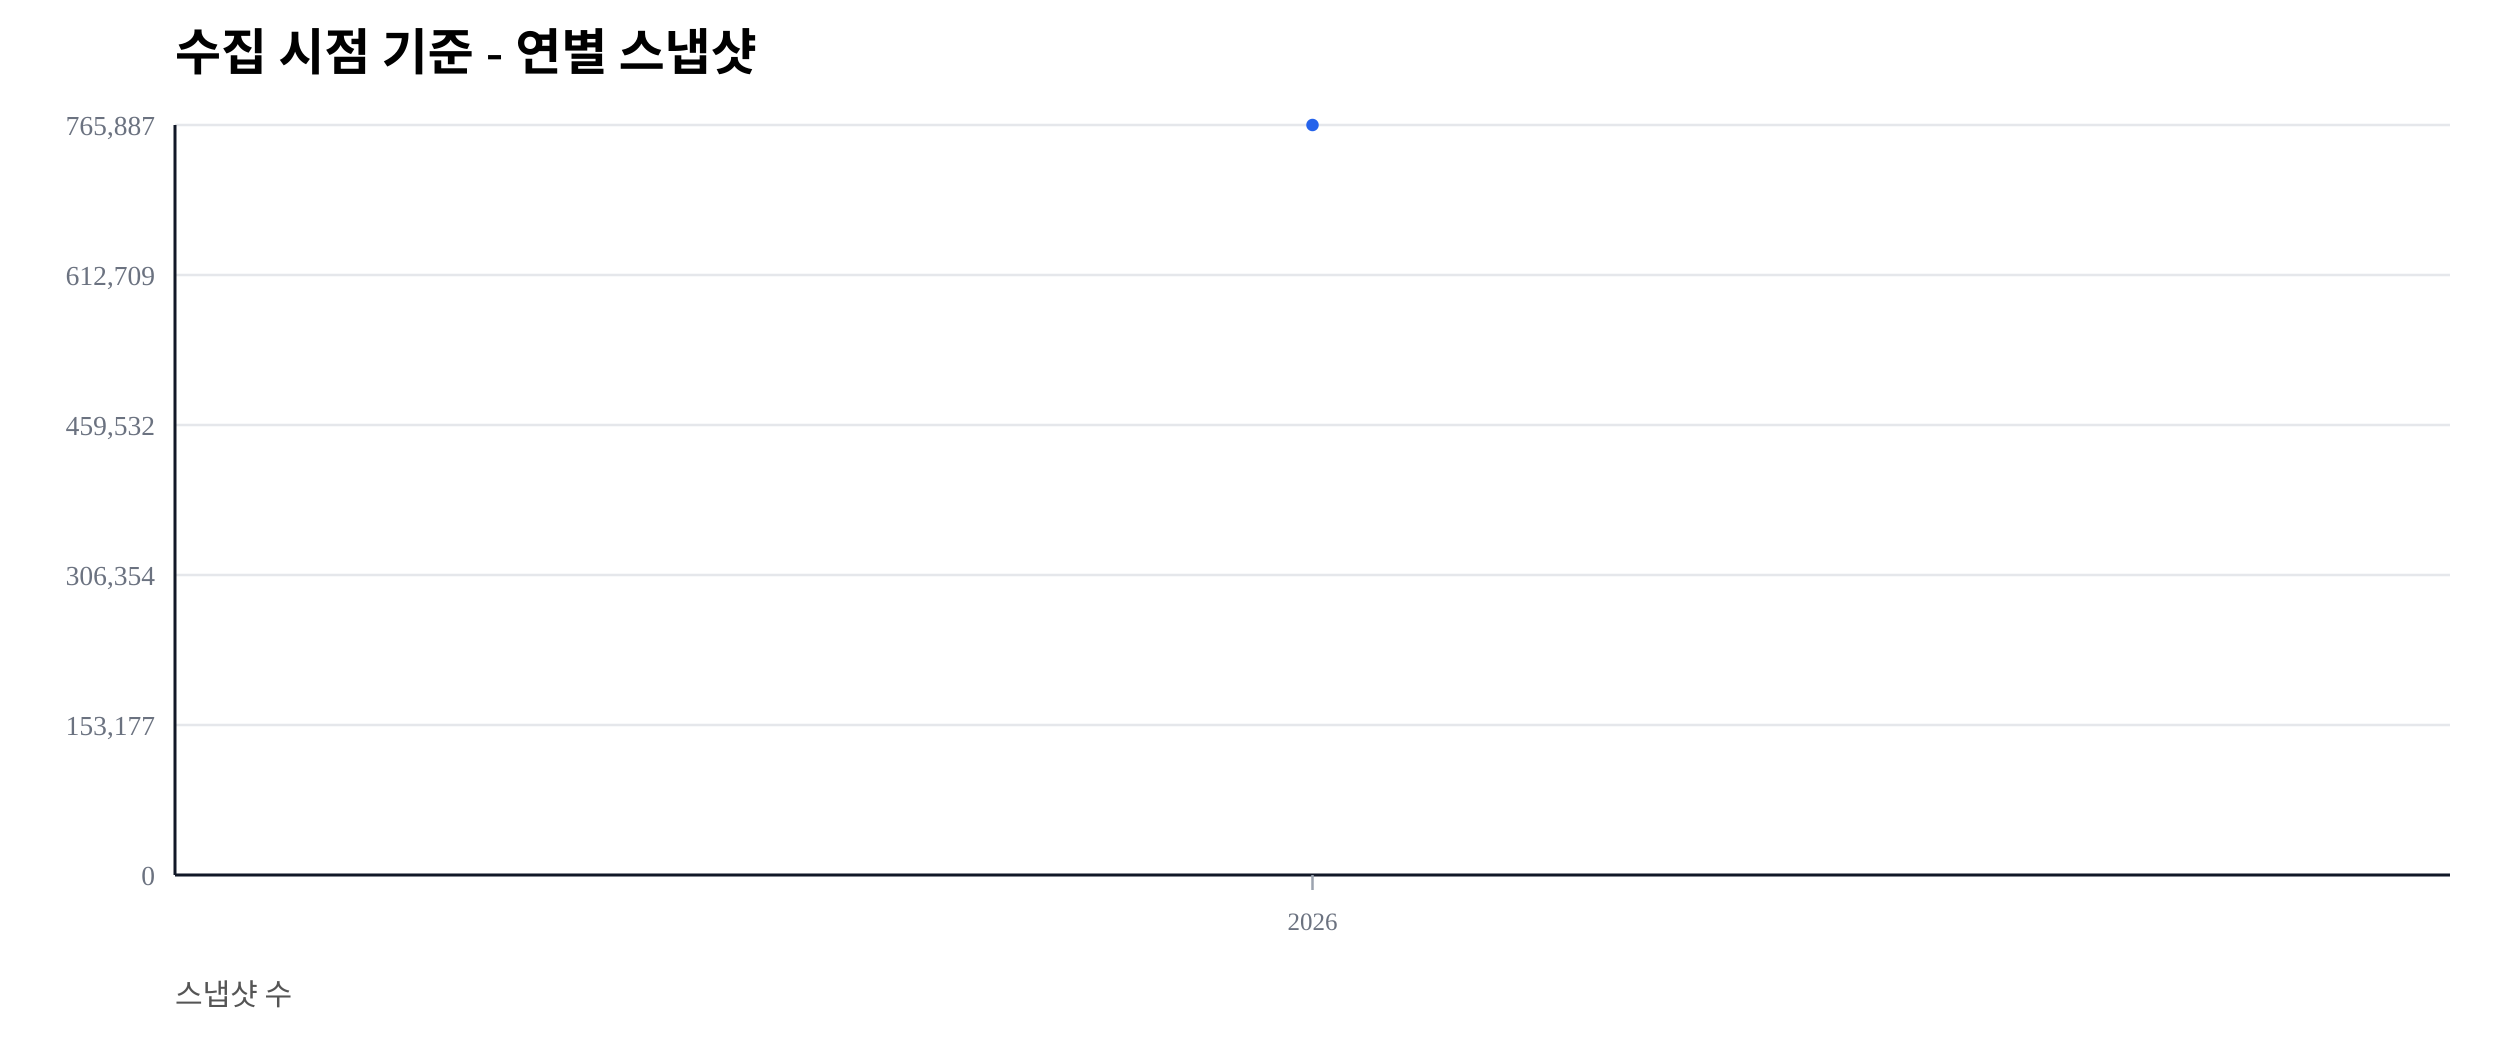
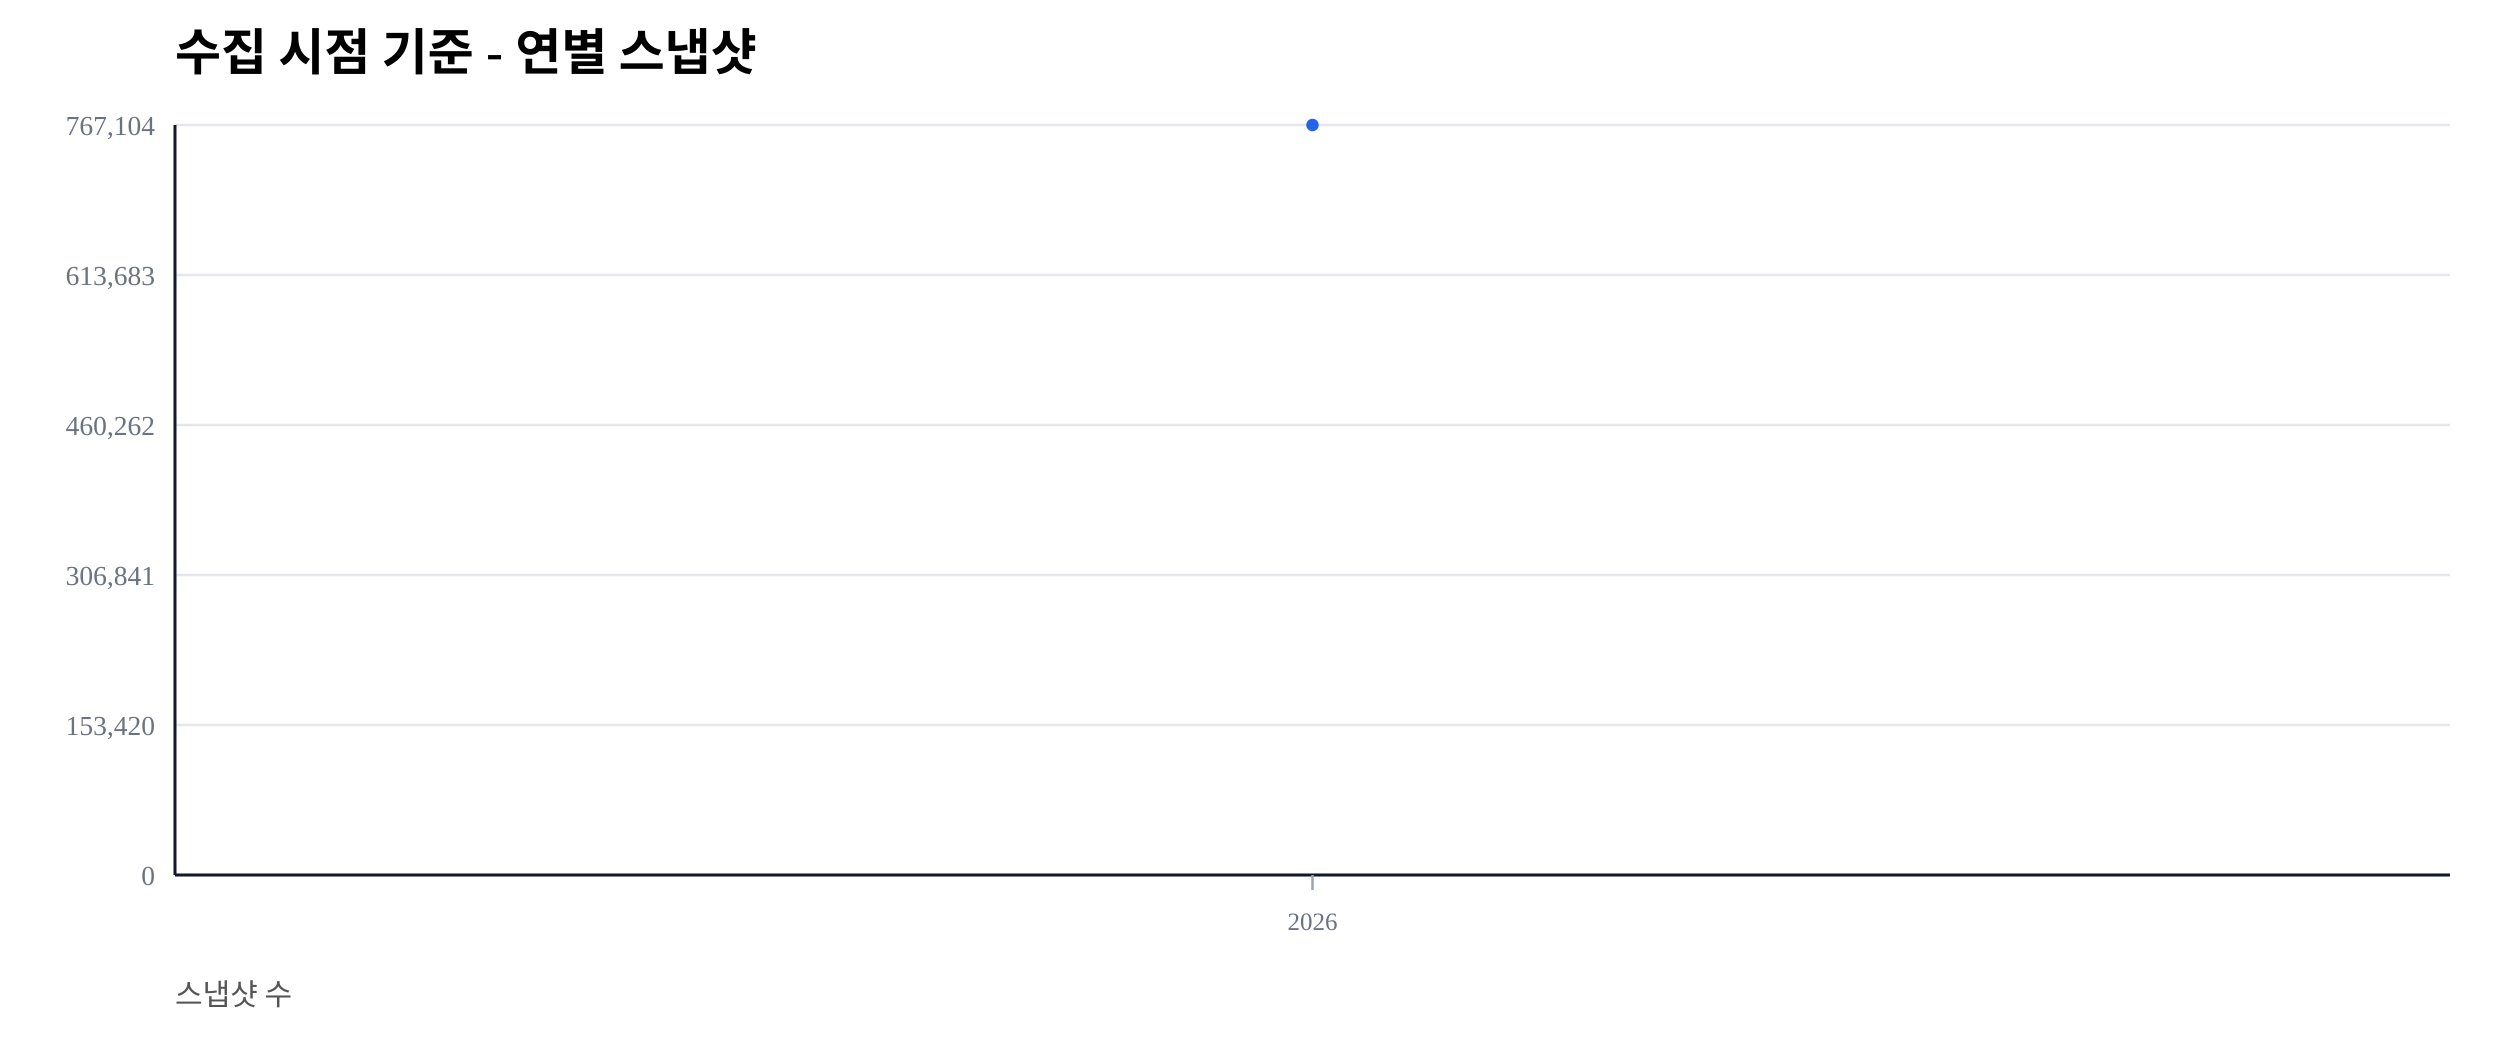
<svg xmlns="http://www.w3.org/2000/svg" width="1000" height="420" viewBox="0 0 1000 420">
  <rect width="100%" height="100%" fill="#ffffff" />
  <text x="70" y="28" font-size="20" font-weight="600">수집 시점 기준 - 연별 스냅샷</text>
  <text x="70" y="402" font-size="12" fill="#555">스냅샷 수</text>
  <line x1="70" y1="350.00" x2="980" y2="350.00" stroke="#e5e7eb" stroke-width="1" />
  <text x="62" y="354.00" font-size="11" fill="#6b7280" text-anchor="end">0</text>
  <line x1="70" y1="290.00" x2="980" y2="290.00" stroke="#e5e7eb" stroke-width="1" />
-   <text x="62" y="294.00" font-size="11" fill="#6b7280" text-anchor="end">153,177</text>
+   <text x="62" y="294.00" font-size="11" fill="#6b7280" text-anchor="end">153,420</text>
  <line x1="70" y1="230.00" x2="980" y2="230.00" stroke="#e5e7eb" stroke-width="1" />
-   <text x="62" y="234.00" font-size="11" fill="#6b7280" text-anchor="end">306,354</text>
+   <text x="62" y="234.00" font-size="11" fill="#6b7280" text-anchor="end">306,841</text>
  <line x1="70" y1="170.00" x2="980" y2="170.00" stroke="#e5e7eb" stroke-width="1" />
-   <text x="62" y="174.00" font-size="11" fill="#6b7280" text-anchor="end">459,532</text>
+   <text x="62" y="174.00" font-size="11" fill="#6b7280" text-anchor="end">460,262</text>
  <line x1="70" y1="110.00" x2="980" y2="110.00" stroke="#e5e7eb" stroke-width="1" />
-   <text x="62" y="114.00" font-size="11" fill="#6b7280" text-anchor="end">612,709</text>
+   <text x="62" y="114.00" font-size="11" fill="#6b7280" text-anchor="end">613,683</text>
  <line x1="70" y1="50.00" x2="980" y2="50.00" stroke="#e5e7eb" stroke-width="1" />
-   <text x="62" y="54.00" font-size="11" fill="#6b7280" text-anchor="end">765,887</text>
+   <text x="62" y="54.00" font-size="11" fill="#6b7280" text-anchor="end">767,104</text>
  <line x1="70" y1="350" x2="980" y2="350" stroke="#111827" stroke-width="1.2" />
  <line x1="70" y1="50" x2="70" y2="350" stroke="#111827" stroke-width="1.2" />
  <line x1="525.00" y1="350" x2="525.00" y2="356" stroke="#9ca3af" stroke-width="1" />
  <text x="525.00" y="372" font-size="10" fill="#6b7280" text-anchor="middle">2026</text>
  <polyline fill="none" stroke="#2563eb" stroke-width="2.5" points="525.00,50.00" />
  <circle cx="525.00" cy="50.00" r="2.5" fill="#2563eb" />
</svg>
